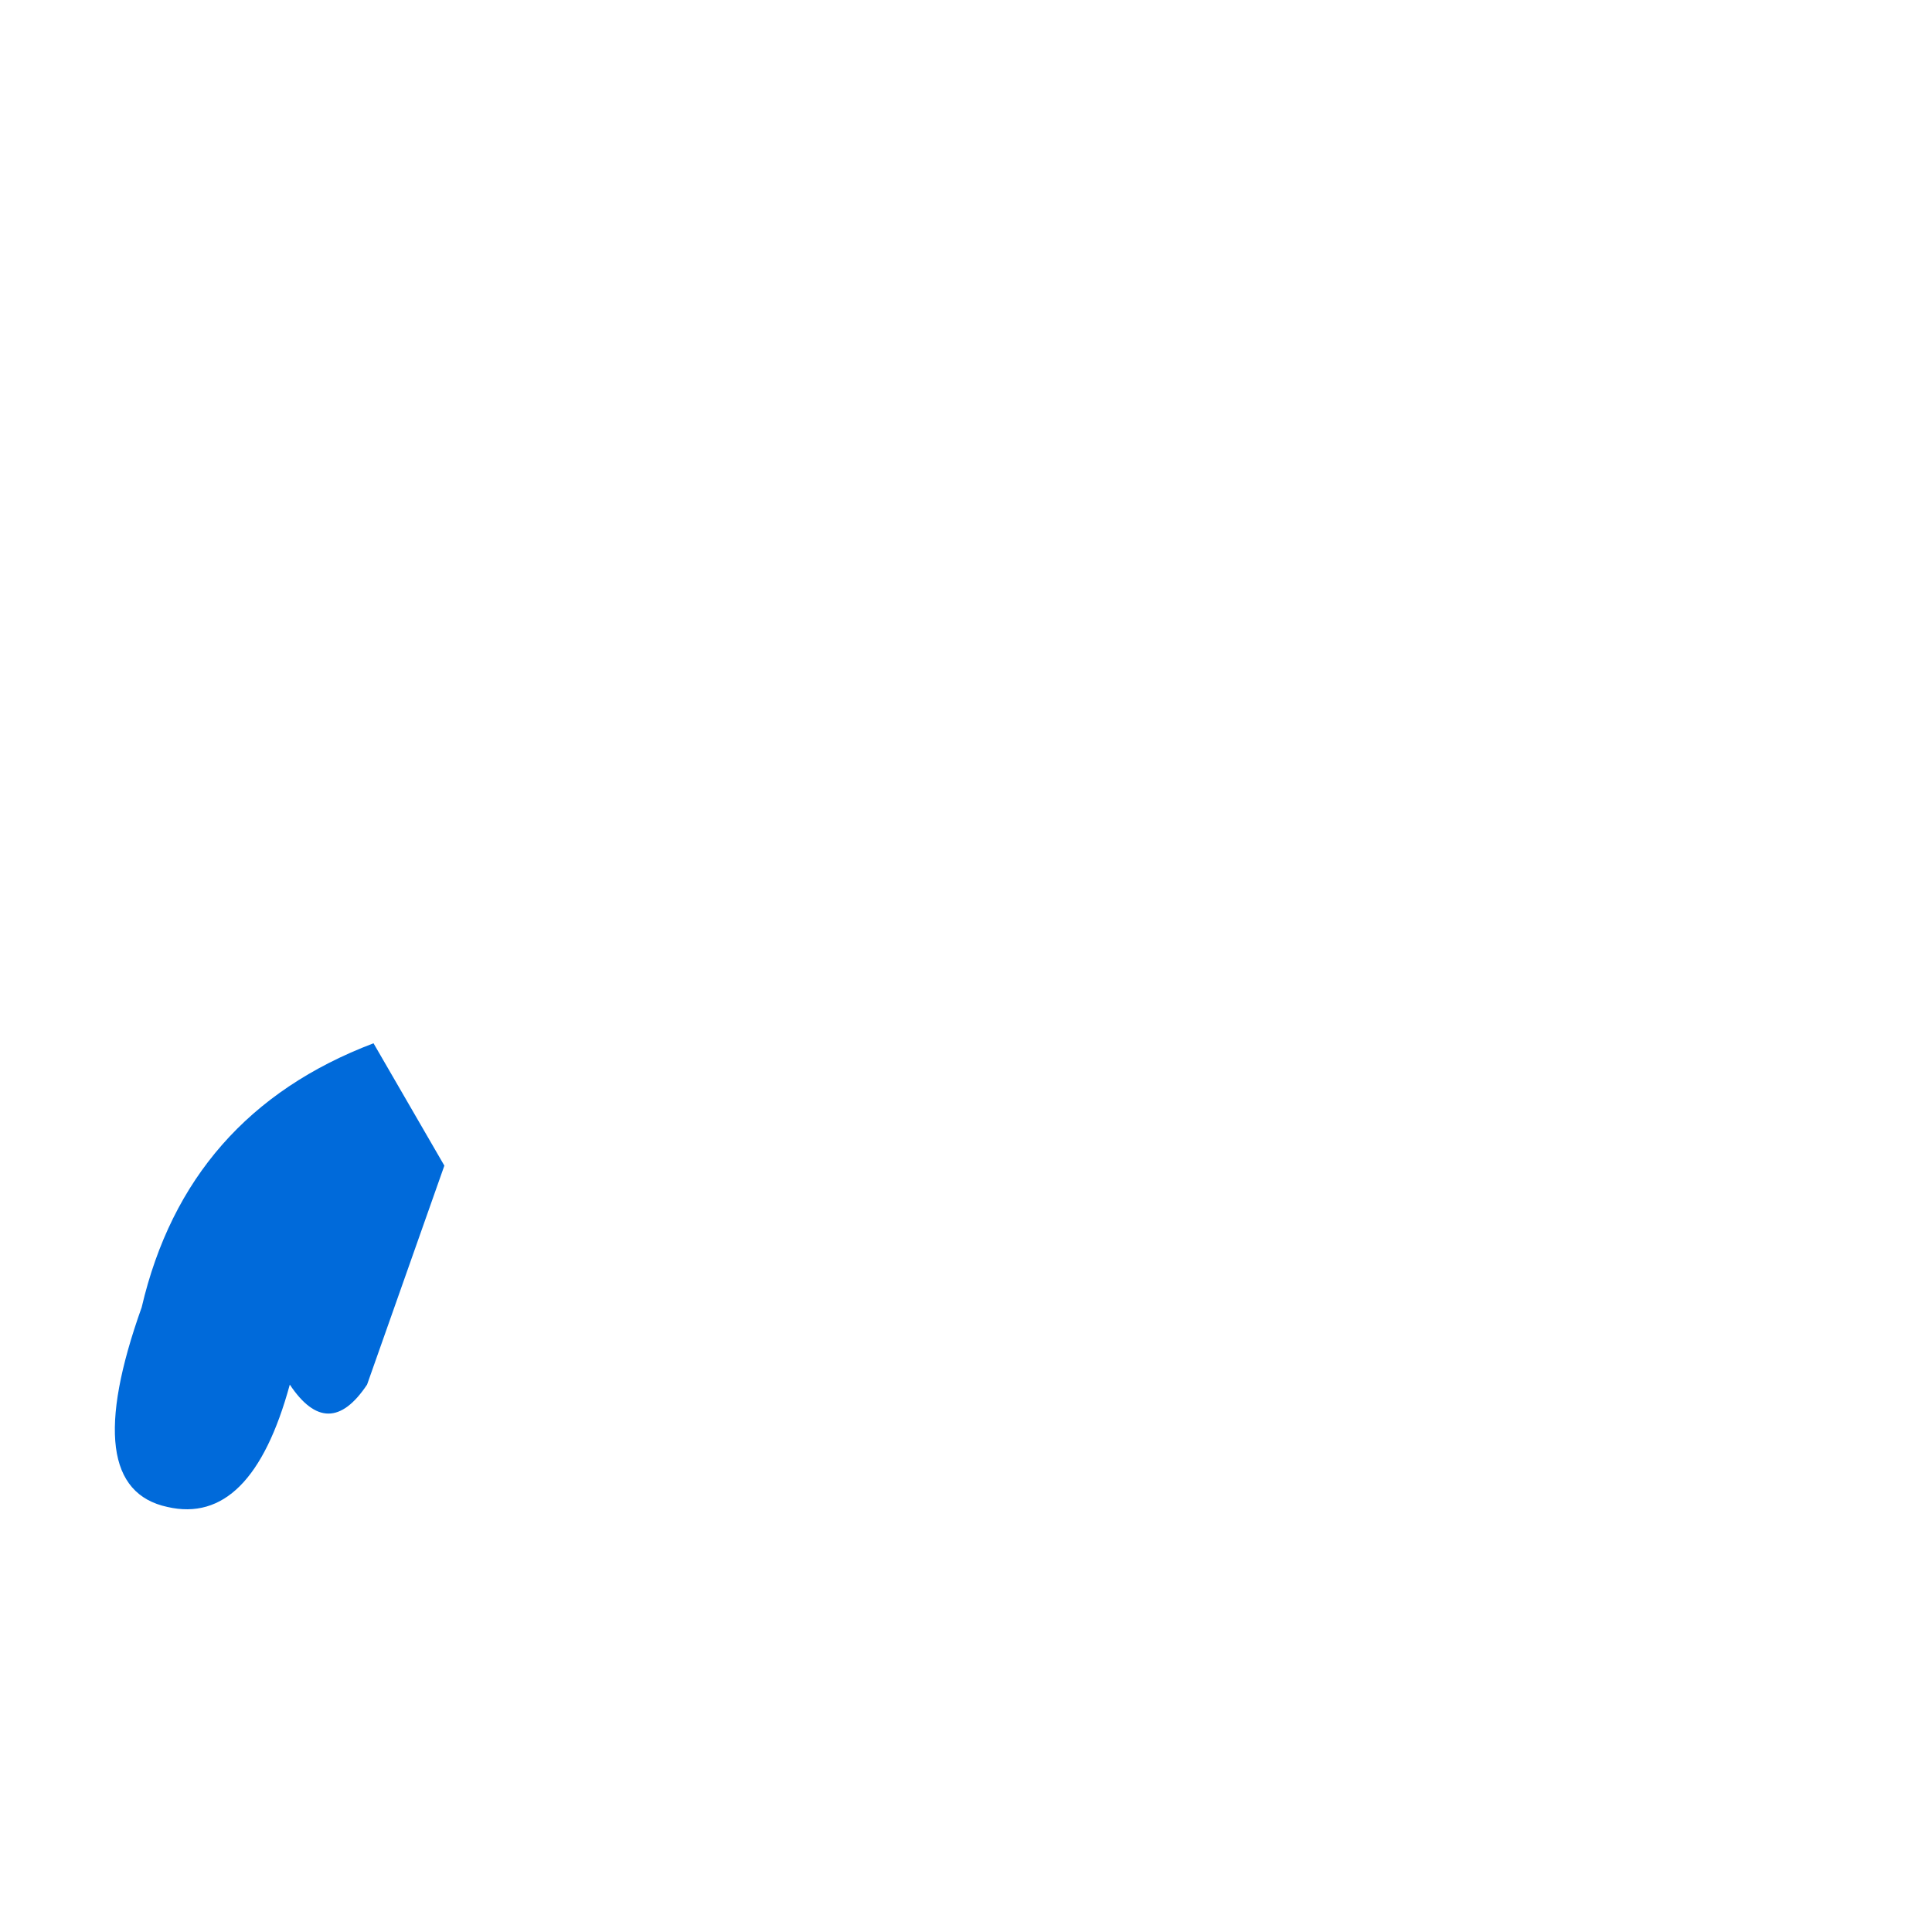
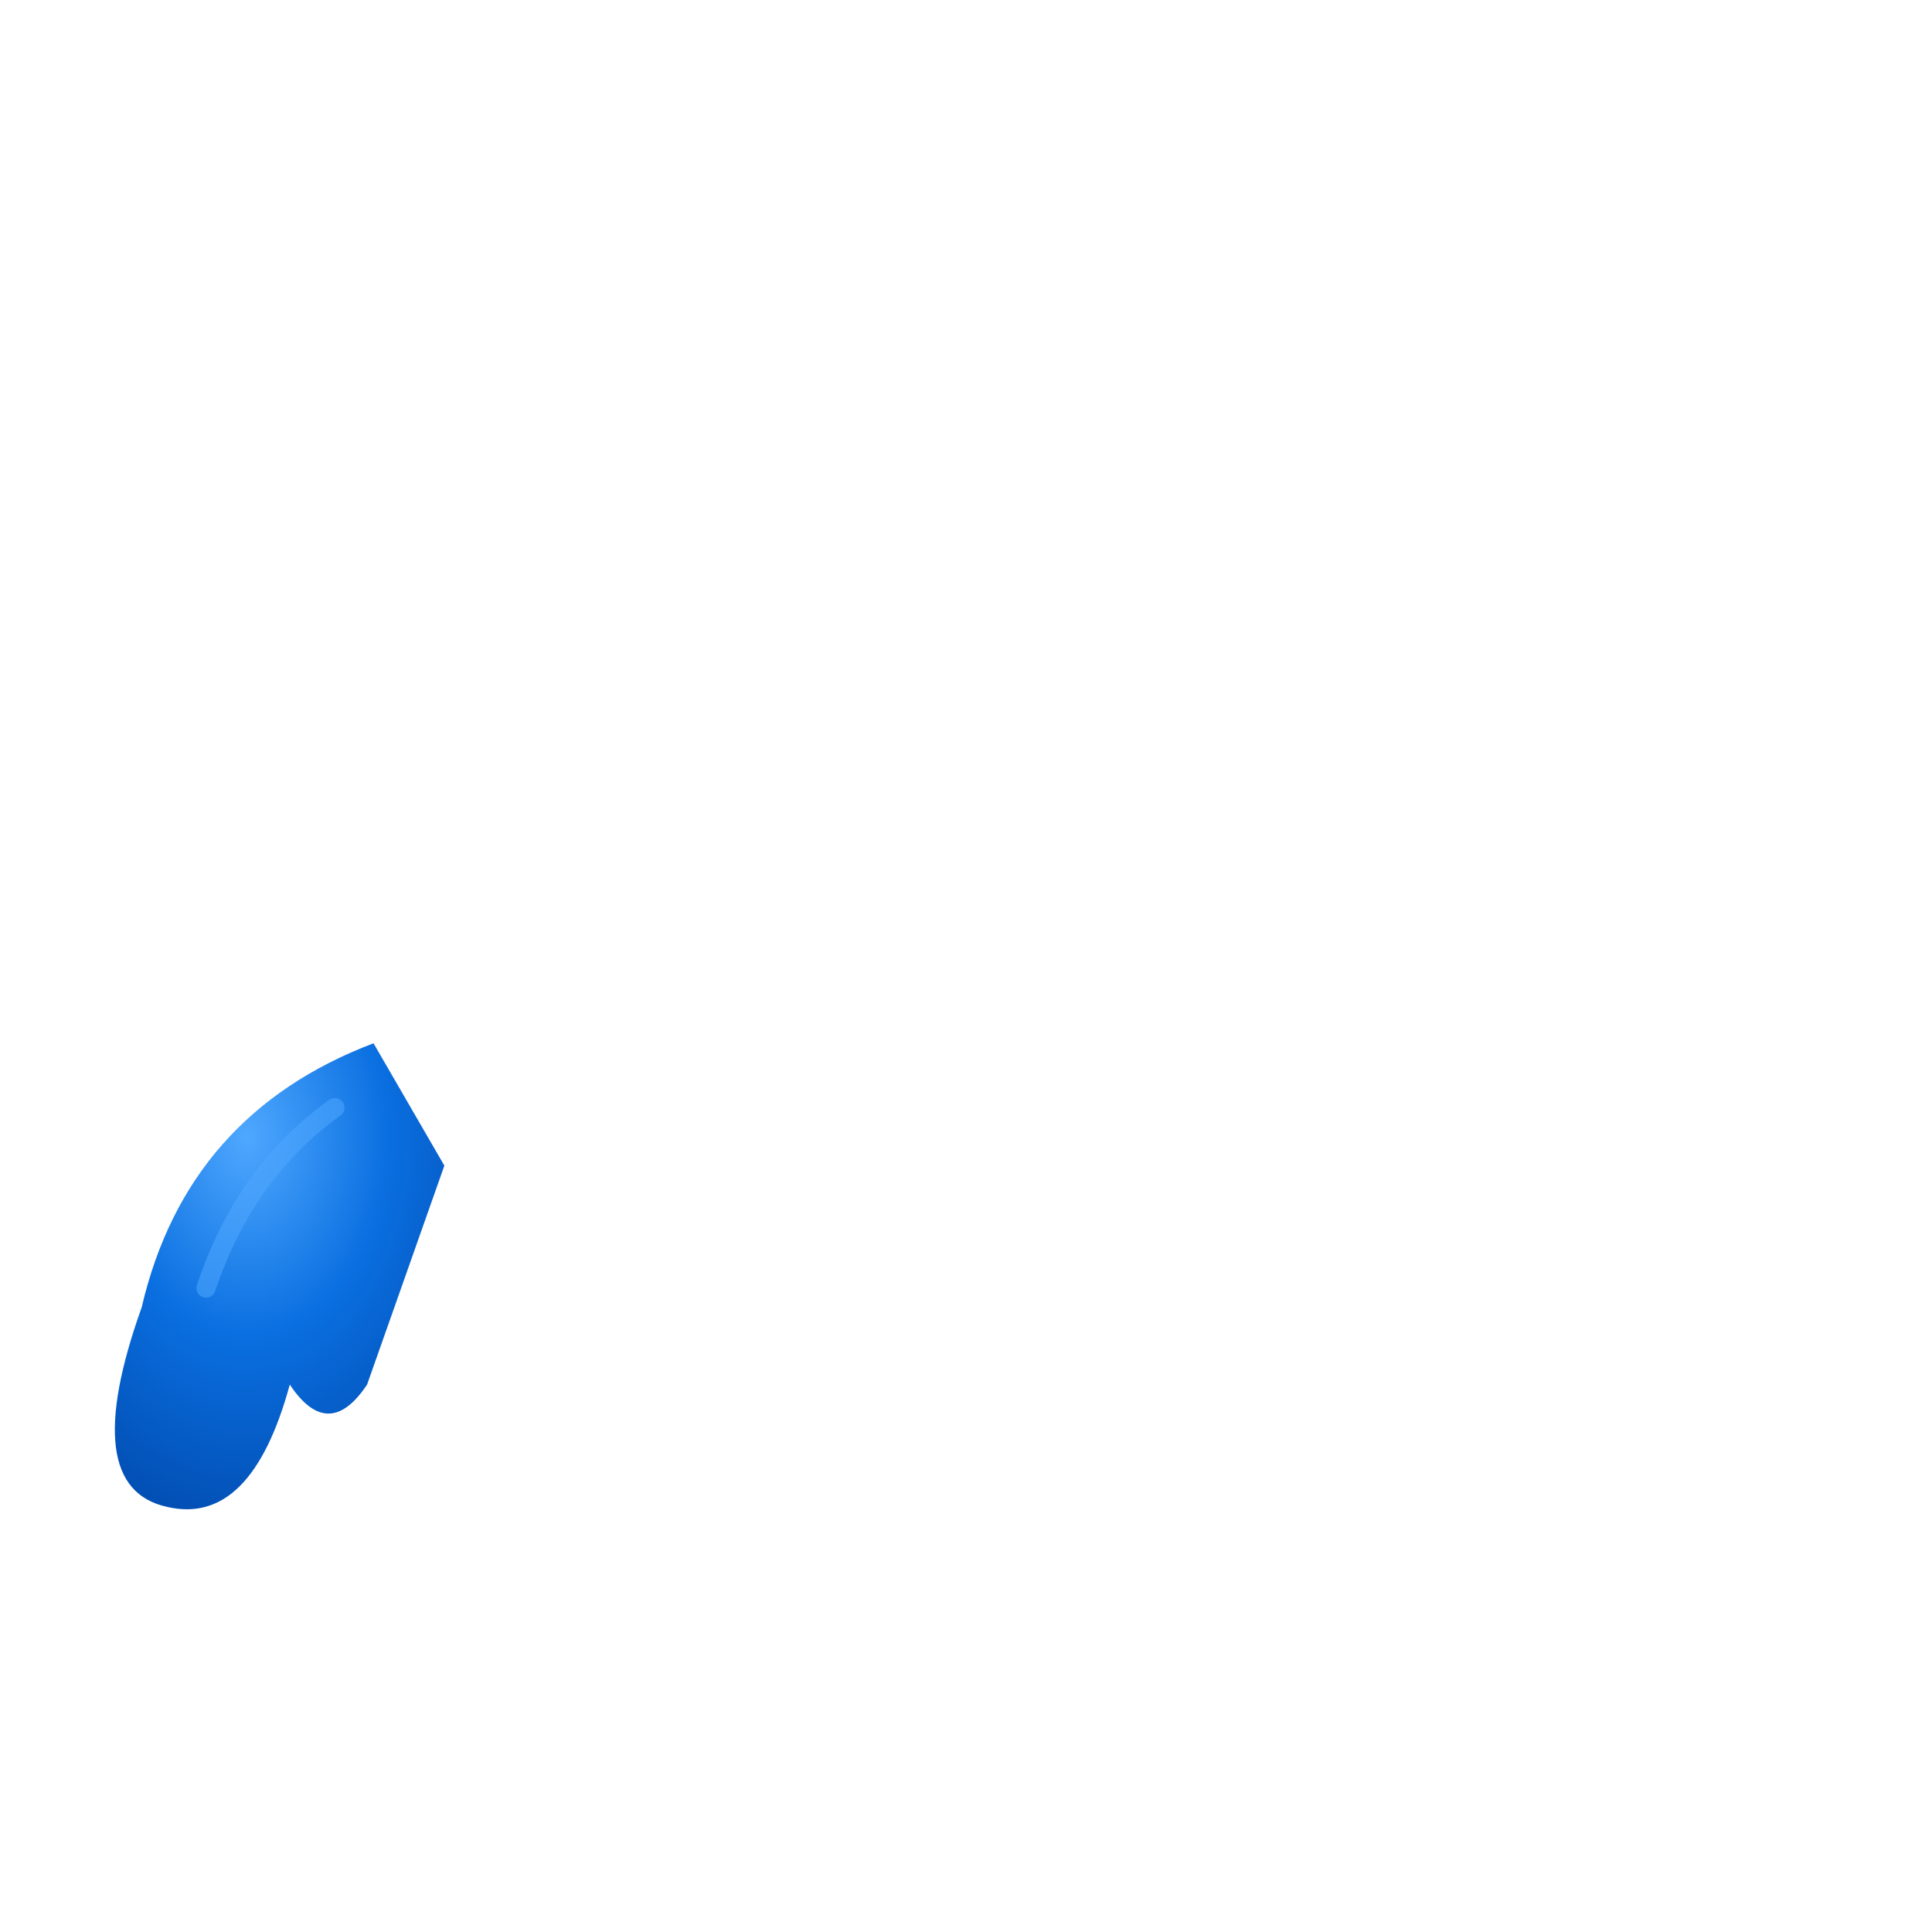
- <svg xmlns="http://www.w3.org/2000/svg" width="600" height="600" viewBox="0 0 300 300">
-   <path fill="#006ADA" d="M58 162q-29 11-36 41q-10 28 4 31q13 3 19-19q6 9 12 0l12-34z" />
+ <svg xmlns="http://www.w3.org/2000/svg" width="900" height="900" viewBox="0 0 300 300">
+   <defs>
+     <radialGradient id="armL" cx="40%" cy="20%" r="95%">
+       <stop offset="0" stop-color="#4FA8FF" />
+       <stop offset=".45" stop-color="#0A6FE0" />
+       <stop offset="1" stop-color="#0046A8" />
+     </radialGradient>
+   </defs>
+   <path fill="url(#armL)" d="M58 162q-29 11-36 41q-10 28 4 31q13 3 19-19q6 9 12 0l12-34z" />
+   <path d="M32 200q6-18 20-28" fill="none" stroke="#4FA8FF" stroke-width="3" stroke-linecap="round" opacity=".55" />
</svg>
